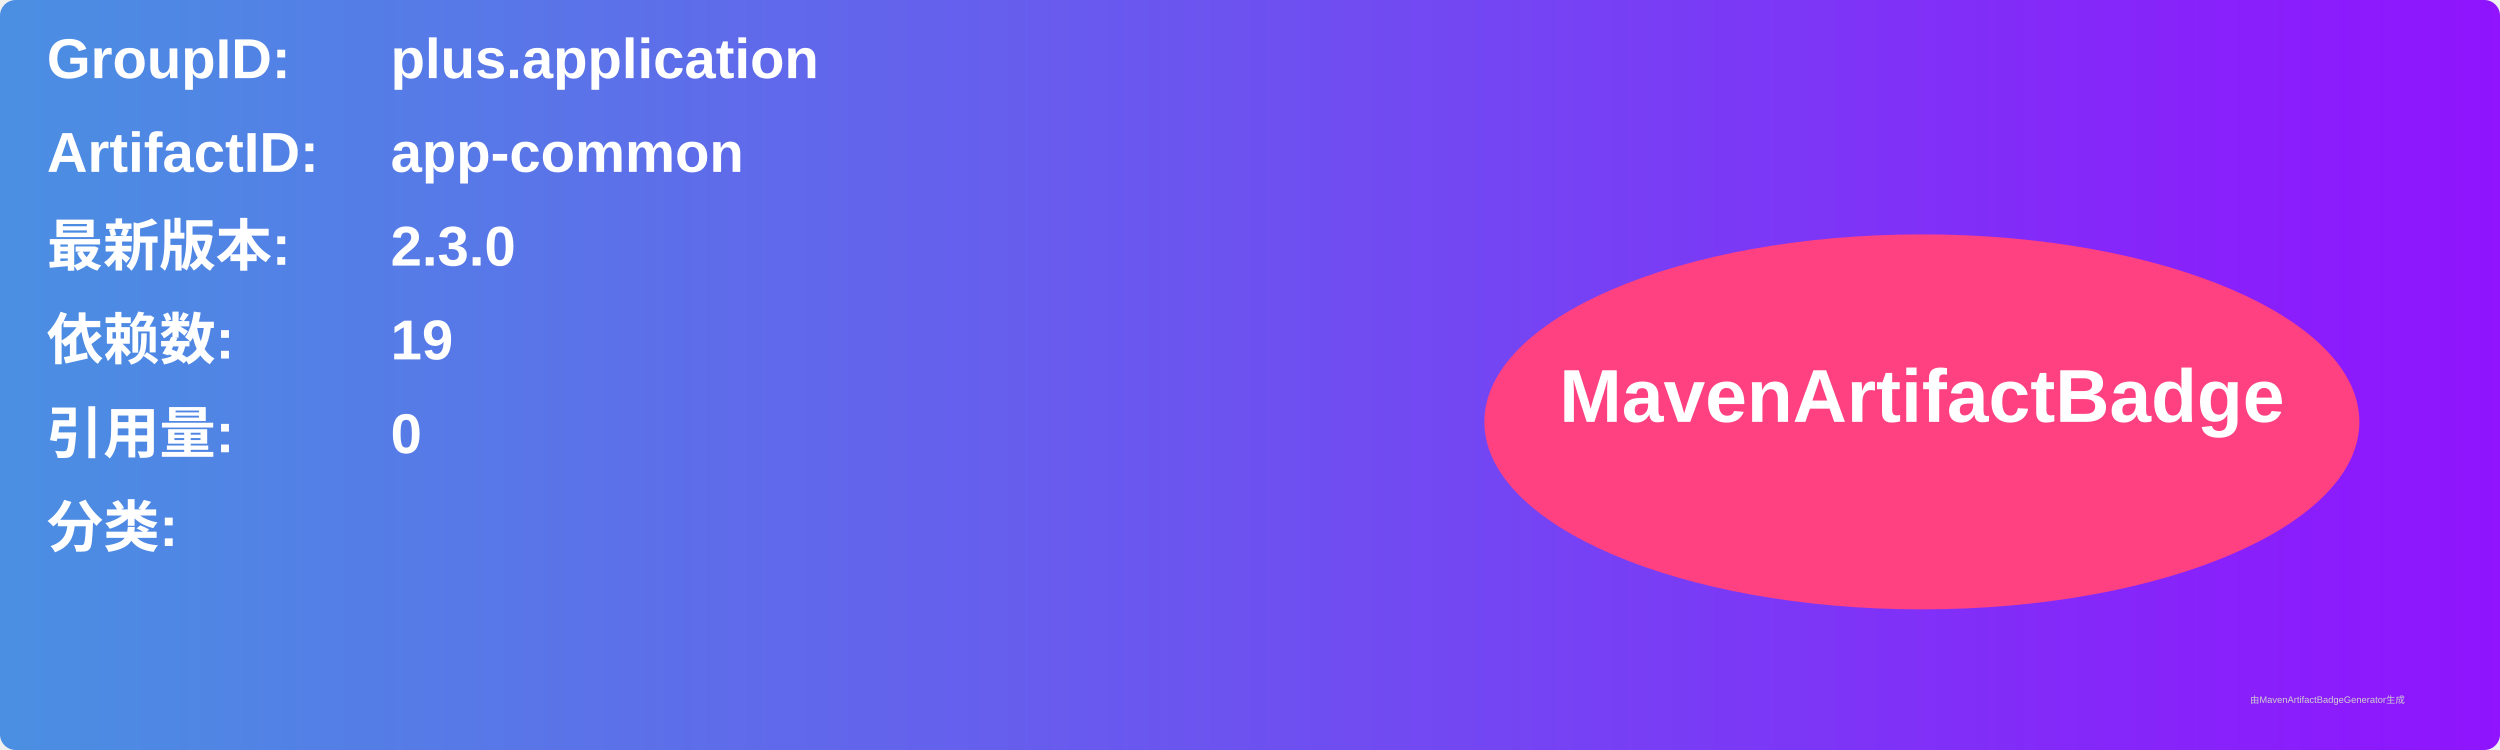
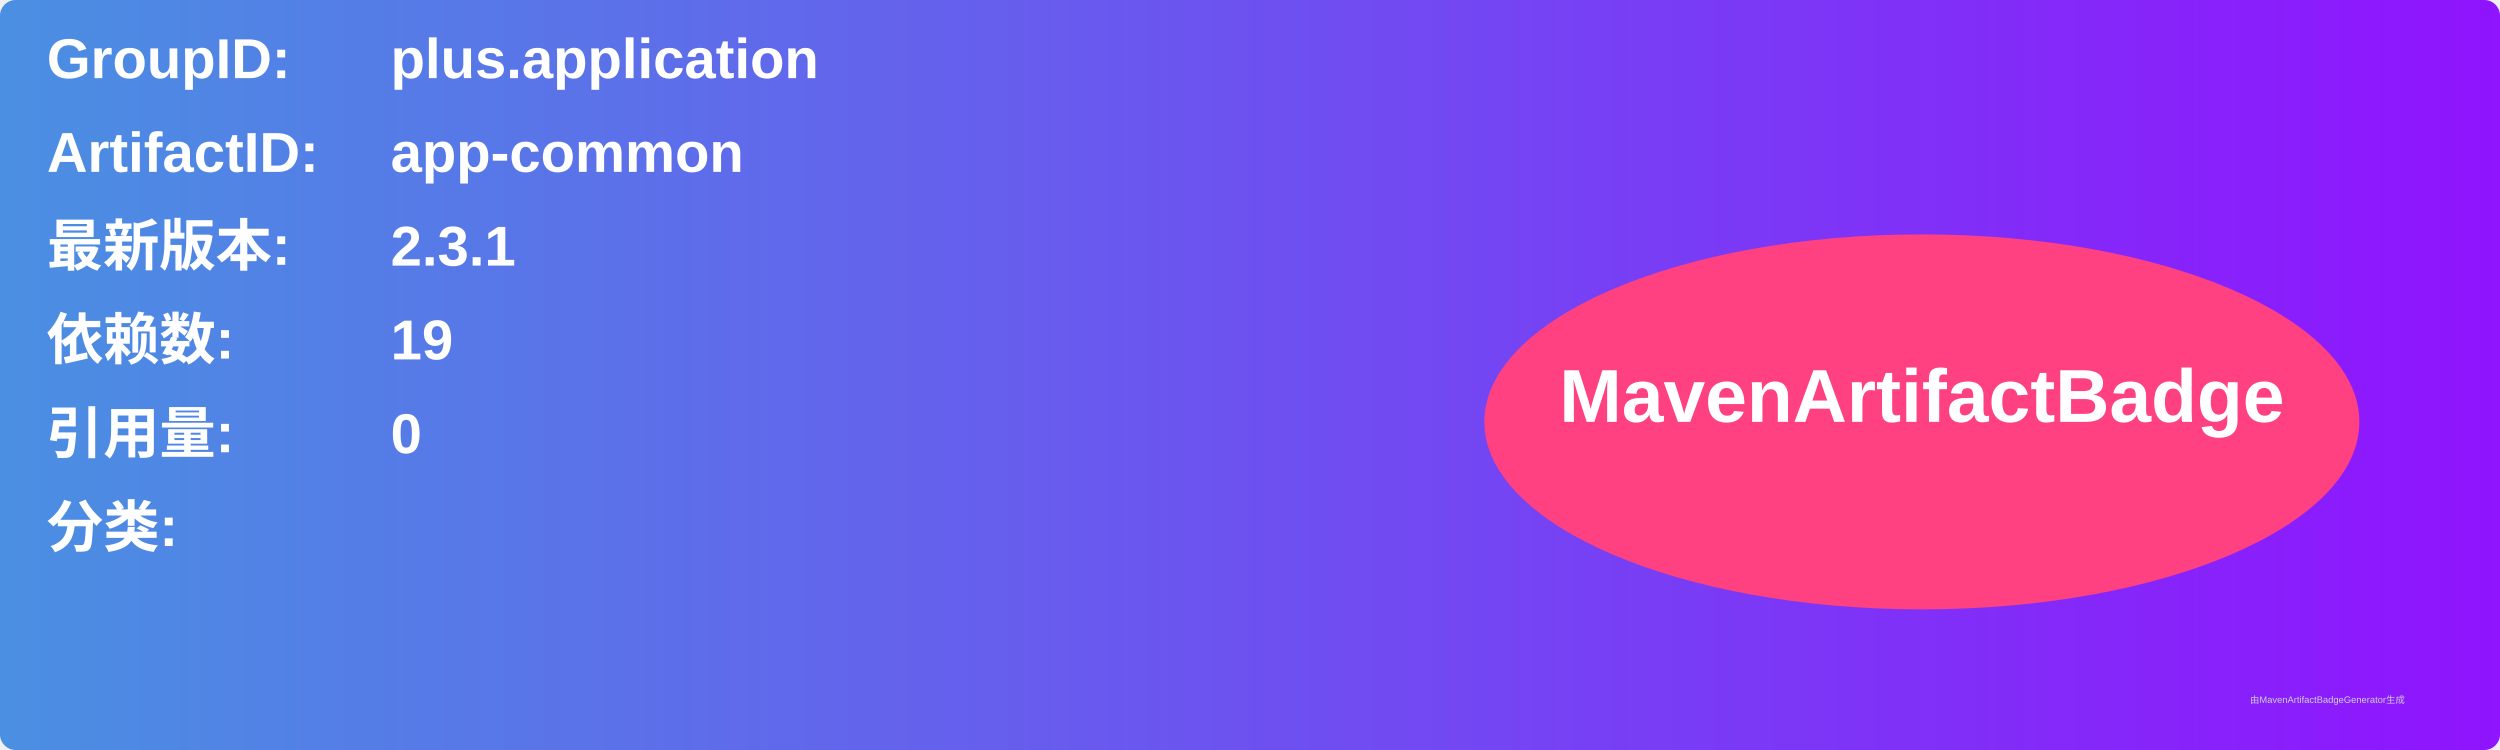
<svg xmlns="http://www.w3.org/2000/svg" width="800" height="240" viewBox="0 0 800 240">
  <linearGradient id="grad" x1="0%" y1="0%" x2="100%" y2="0%">
    <stop offset="0%" stop-color="#4a90e2" />
    <stop offset="100%" stop-color="#9013fe" />
  </linearGradient>
  <rect width="100%" height="100%" rx="5" ry="5" fill="url(#grad)" />
  <g transform="translate(15, 15)">
    <text x="0" y="10" font-family="Arial" font-size="18" fill="white" font-weight="bold" width="260">GroupID:</text>
    <text x="110" y="10" font-family="Arial" font-size="18" fill="white" font-weight="bold" width="460">plus.application</text>
    <text x="0" y="40" font-family="Arial" font-size="18" fill="white" font-weight="bold" width="260">ArtifactID:</text>
    <text x="110" y="40" font-family="Arial" font-size="18" fill="white" font-weight="bold" width="460">app-common</text>
    <text x="0" y="70" font-family="Arial" font-size="18" fill="white" font-weight="bold">最新版本:</text>
    <text x="110" y="70" font-family="Arial" font-size="18" fill="white" font-weight="bold">
-       <tspan font-weight="bold">2.3.0</tspan>
+       <tspan font-weight="bold">2.3.1</tspan>
    </text>
    <text x="0" y="100" font-family="Arial" font-size="18" fill="white" font-weight="bold">依赖数: </text>
    <text x="110" y="100" font-family="Arial" font-size="18" fill="white">
      <tspan font-weight="bold">19</tspan>
    </text>
    <text x="0" y="130" font-family="Arial" font-size="18" fill="white" font-weight="bold">引用量: </text>
    <text x="110" y="130" font-family="Arial" font-size="18" fill="white">
      <tspan font-weight="bold">0</tspan>
    </text>
    <text x="0" y="160" font-family="Arial" font-size="18" fill="white" font-weight="bold">分类:</text>
    <text x="10" y="190" font-family="Arial" font-size="10" fill="white">
      <tspan font-weight="bold" />
    </text>
    <ellipse cx="600" cy="120" rx="140" ry="60" fill="#ff4081" />
    <text x="600" y="120" text-anchor="middle" font-family="Arial" font-size="24" fill="white" font-weight="bold">MavenArtifactBadge</text>
  </g>
  <text x="720" y="225" font-family="Arial" font-size="3" fill="#d0d0d0">由MavenArtifactBadgeGenerator生成</text>
</svg>
